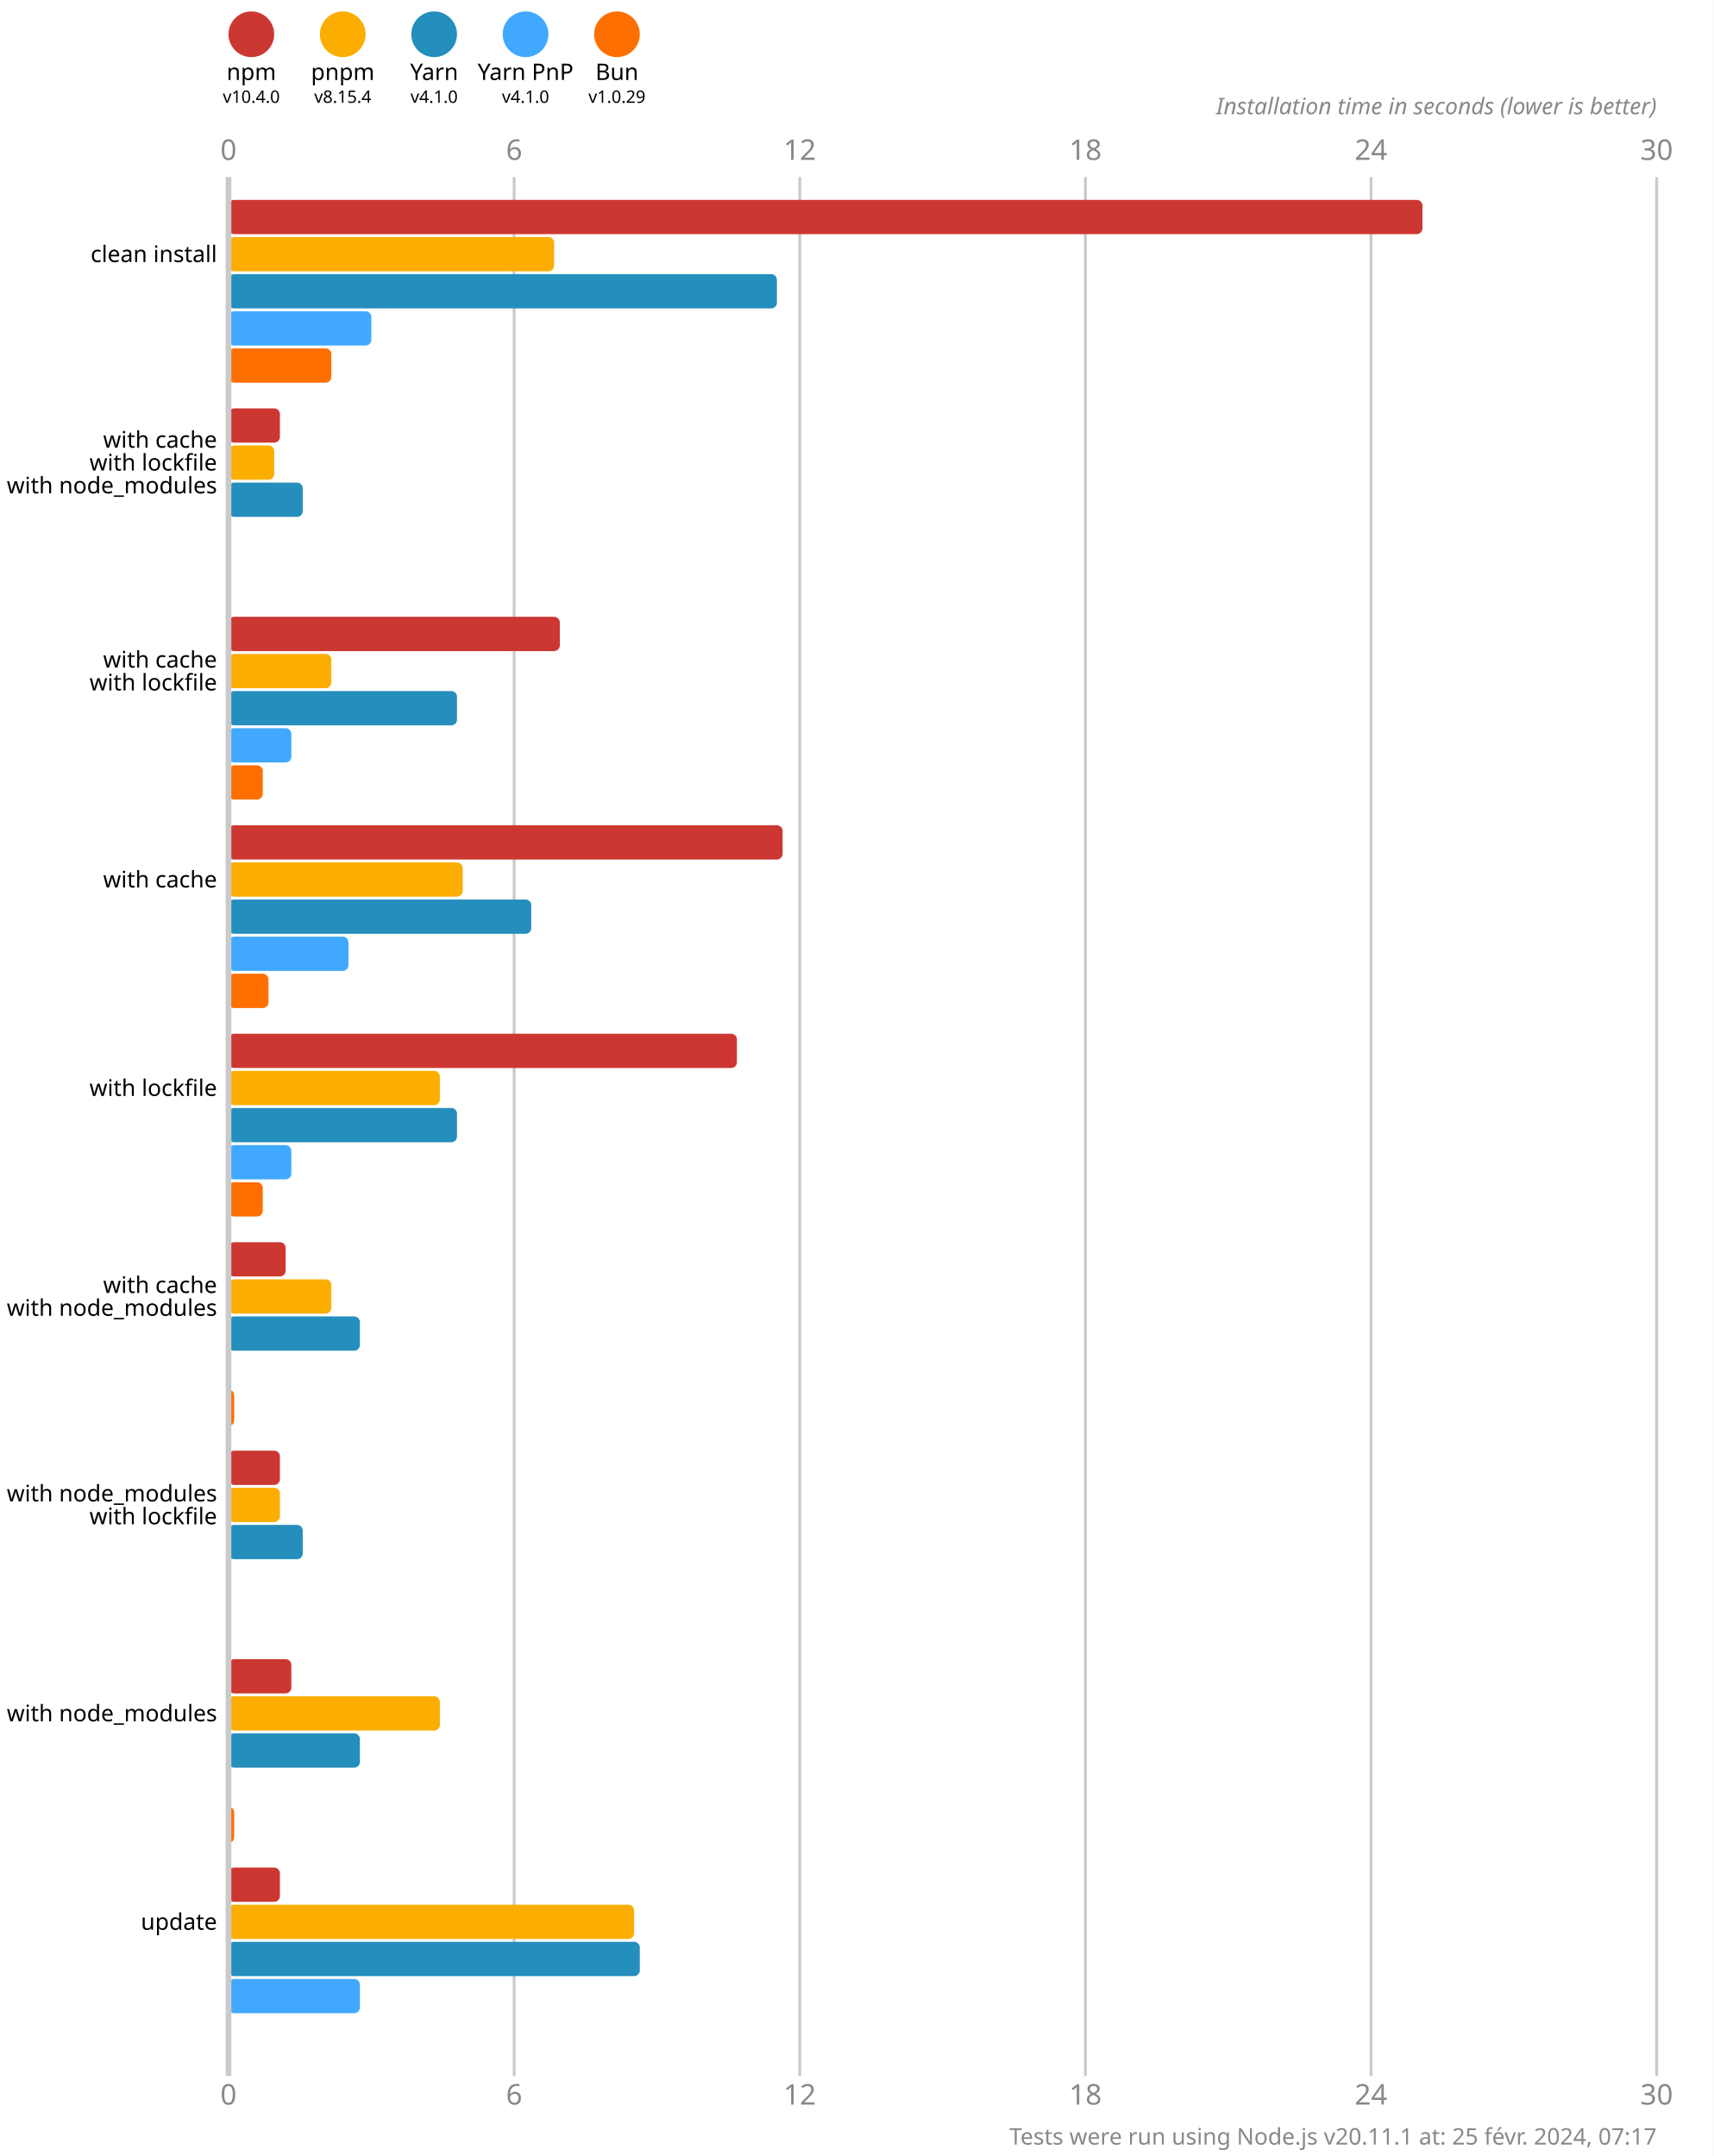
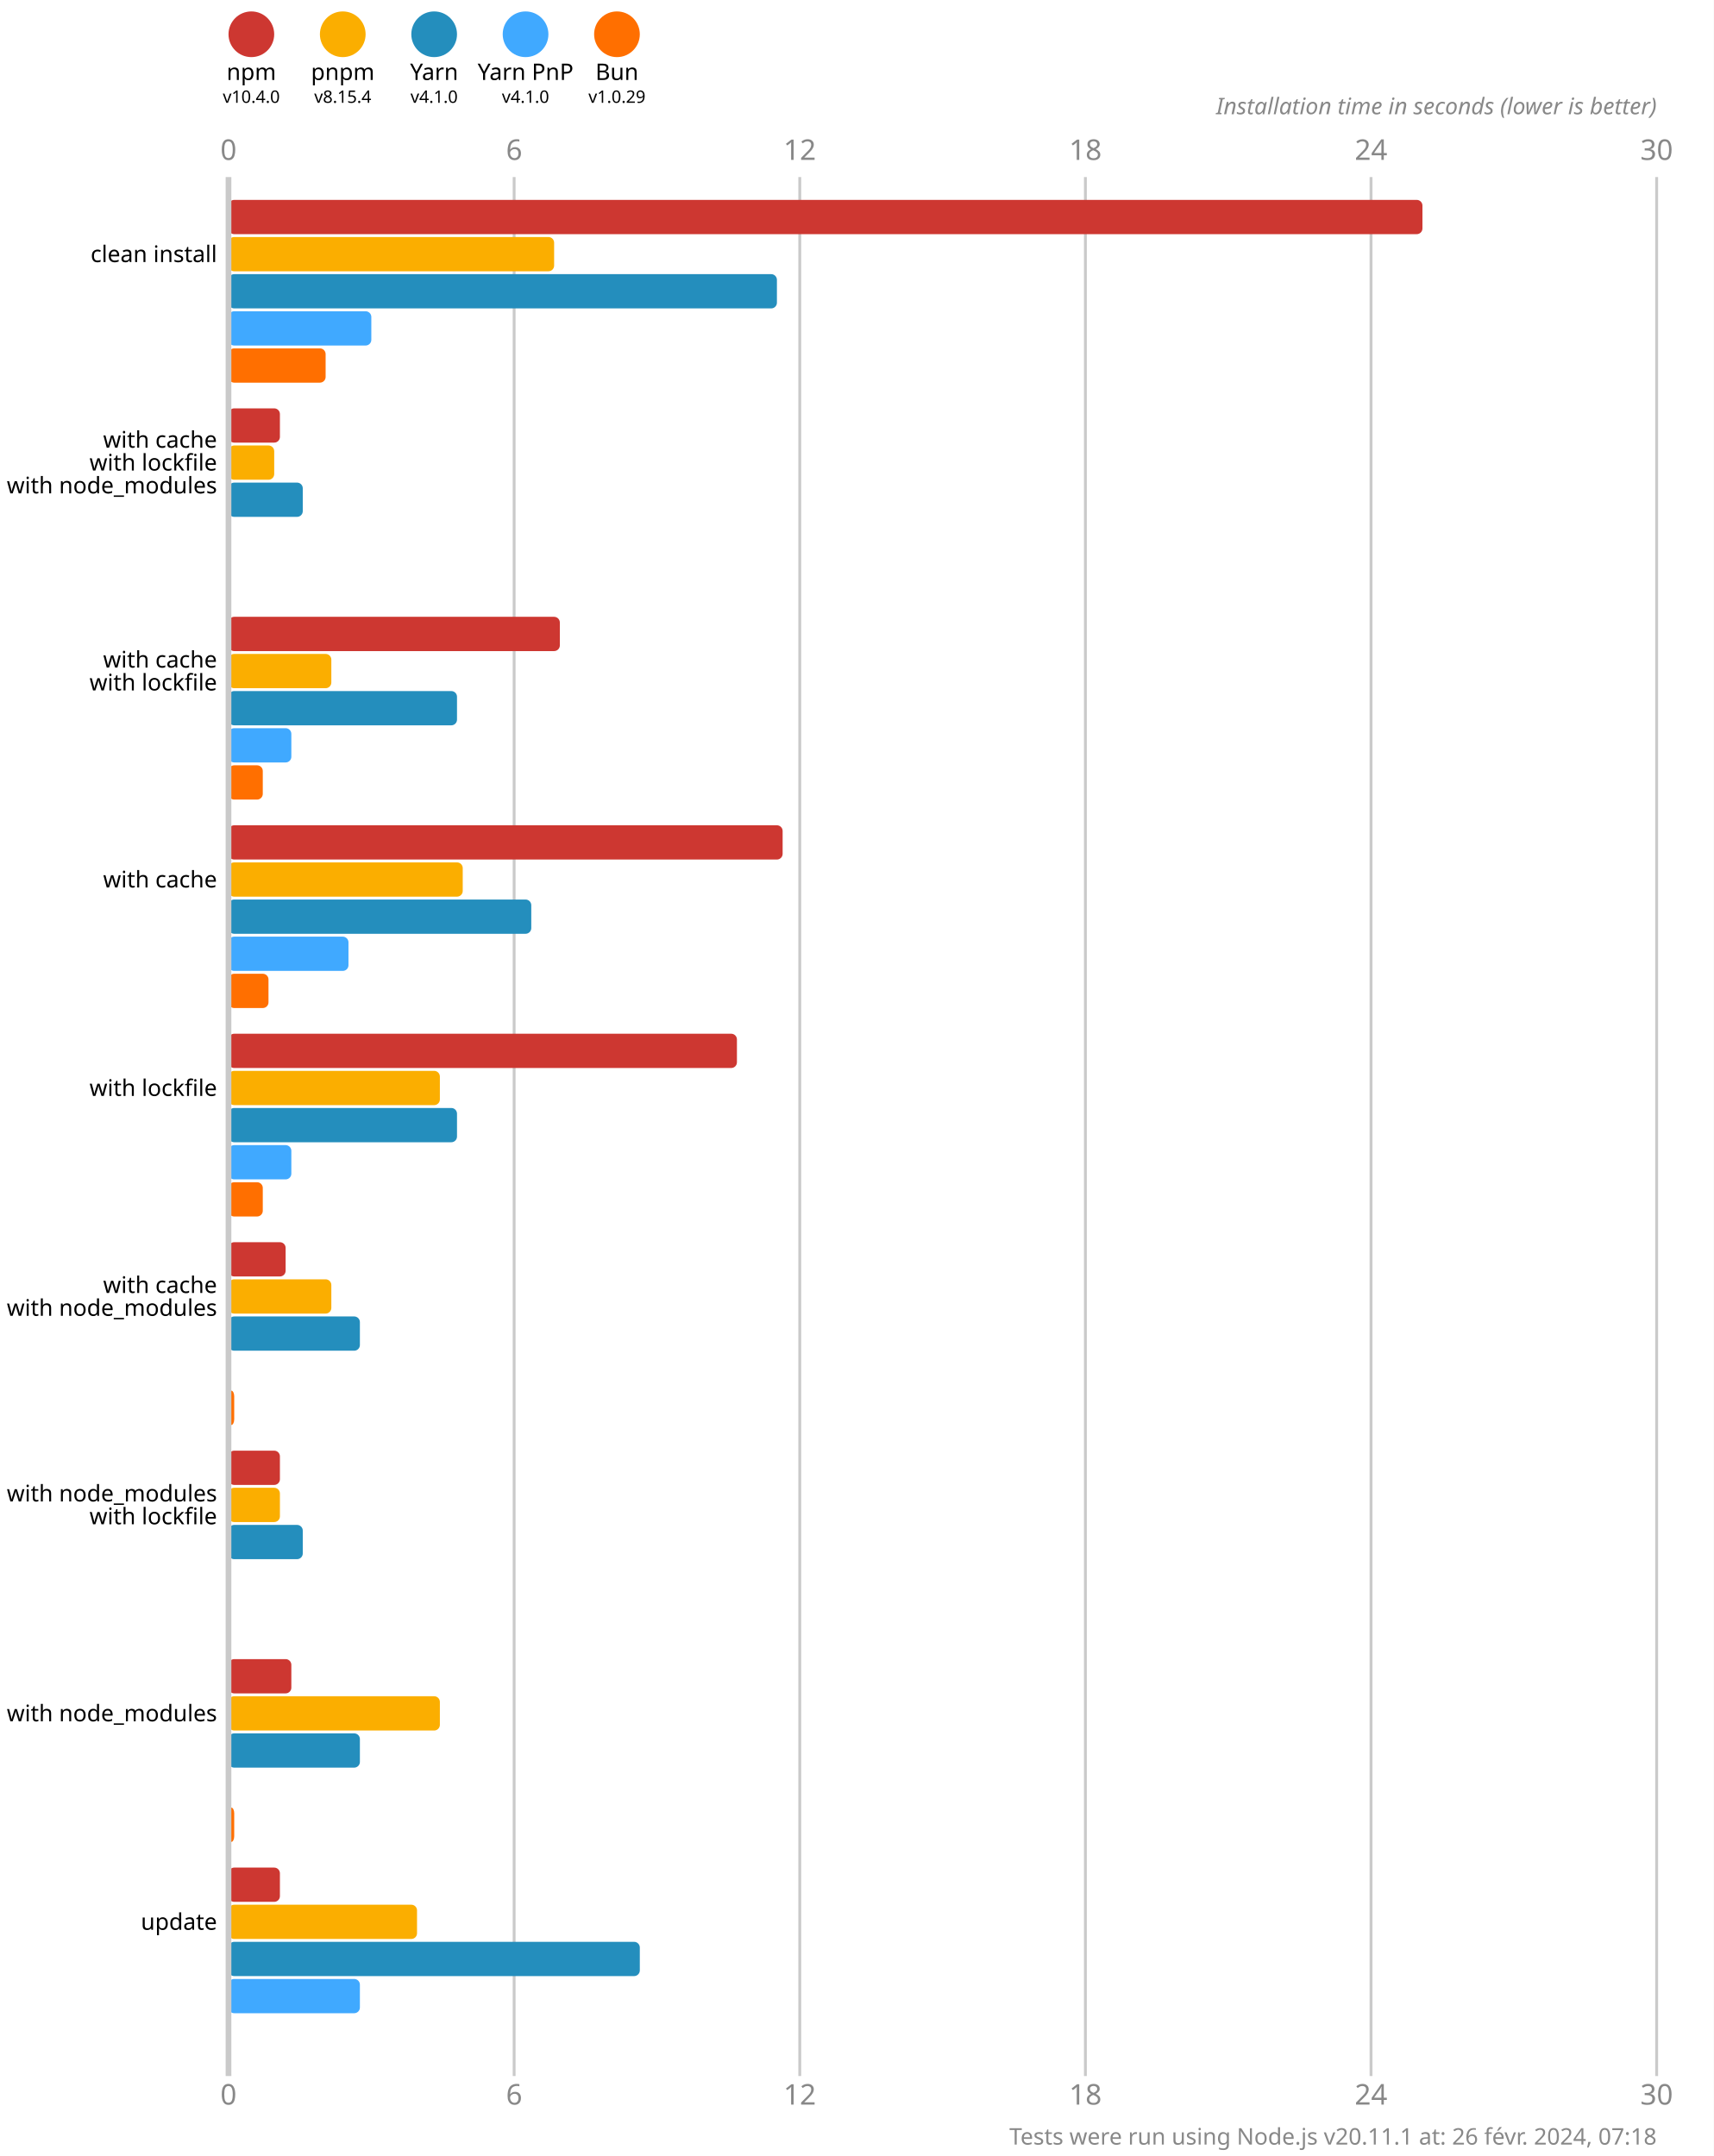
<svg xmlns="http://www.w3.org/2000/svg" version="1.1" viewBox="0 0 300 377.5">
  <style>
    .font { font-family: sans-serif; }
    .s3 { font-size: 3px; }
    .s4 { font-size: 4px; }
    .s5 { font-size: 5px; }
    .line { stroke: #cacaca; }
    .width { stroke-width: 0.5; }
    .text { fill: #888; }
  </style>
  <rect x="0" y="0" width="300" height="377.5" fill="#fff" />
  <circle cx="44" cy="6" r="4" fill="#cd3731" />
  <text x="44" y="14" class="font s4" text-anchor="middle">npm</text>
  <text x="44" y="18" class="font s3" text-anchor="middle">v10.4.0</text>
  <circle cx="60" cy="6" r="4" fill="#fbae00" />
  <text x="60" y="14" class="font s4" text-anchor="middle">pnpm</text>
  <text x="60" y="18" class="font s3" text-anchor="middle">v8.15.4</text>
  <circle cx="76" cy="6" r="4" fill="#248ebd" />
  <text x="76" y="14" class="font s4" text-anchor="middle">Yarn</text>
  <text x="76" y="18" class="font s3" text-anchor="middle">v4.1.0</text>
  <circle cx="92" cy="6" r="4" fill="#40a9ff" />
  <text x="92" y="14" class="font s4" text-anchor="middle">Yarn PnP</text>
  <text x="92" y="18" class="font s3" text-anchor="middle">v4.1.0</text>
  <circle cx="108" cy="6" r="4" fill="#ff6f00" />
  <text x="108" y="14" class="font s4" text-anchor="middle">Bun</text>
  <text x="108" y="18" class="font s3" text-anchor="middle">v1.0.29</text>
  <text x="40" y="28" class="font s5 text" text-anchor="middle">0</text>
  <text x="40" y="368.5" class="font s5 text" text-anchor="middle">0</text>
  <line x1="90" y1="31" x2="90" y2="363.5" class="line width" />
  <text x="90" y="28" class="font s5 text" text-anchor="middle">6</text>
  <text x="90" y="368.5" class="font s5 text" text-anchor="middle">6</text>
  <line x1="140" y1="31" x2="140" y2="363.5" class="line width" />
  <text x="140" y="28" class="font s5 text" text-anchor="middle">12</text>
  <text x="140" y="368.5" class="font s5 text" text-anchor="middle">12</text>
  <line x1="190" y1="31" x2="190" y2="363.5" class="line width" />
  <text x="190" y="28" class="font s5 text" text-anchor="middle">18</text>
  <text x="190" y="368.5" class="font s5 text" text-anchor="middle">18</text>
  <line x1="240" y1="31" x2="240" y2="363.5" class="line width" />
  <text x="240" y="28" class="font s5 text" text-anchor="middle">24</text>
  <text x="240" y="368.5" class="font s5 text" text-anchor="middle">24</text>
  <line x1="290" y1="31" x2="290" y2="363.5" class="line width" />
  <text x="290" y="28" class="font s5 text" text-anchor="middle">30</text>
  <text x="290" y="368.5" class="font s5 text" text-anchor="middle">30</text>
  <text x="290" y="20" class="font s4 text" font-style="italic" text-anchor="end">Installation time in seconds (lower is better)</text>
  <rect x="40" y="35" width="209" height="6" fill="#cd3731" rx="1" ry="1" />
  <rect x="40" y="41.5" width="57" height="6" fill="#fbae00" rx="1" ry="1" />
  <rect x="40" y="48" width="96" height="6" fill="#248ebd" rx="1" ry="1" />
  <rect x="40" y="54.5" width="25" height="6" fill="#40a9ff" rx="1" ry="1" />
-   <rect x="40" y="61" width="18" height="6" fill="#ff6f00" rx="1" ry="1" />
+   <rect x="40" y="61" width="17" height="6" fill="#ff6f00" rx="1" ry="1" />
  <rect x="40" y="71.5" width="9" height="6" fill="#cd3731" rx="1" ry="1" />
  <rect x="40" y="78" width="8" height="6" fill="#fbae00" rx="1" ry="1" />
  <rect x="40" y="84.5" width="13" height="6" fill="#248ebd" rx="1" ry="1" />
  <rect x="40" y="91" width="0" height="6" fill="#40a9ff" rx="1" ry="1" />
  <rect x="40" y="97.5" width="0" height="6" fill="#ff6f00" rx="1" ry="1" />
  <rect x="40" y="108" width="58" height="6" fill="#cd3731" rx="1" ry="1" />
  <rect x="40" y="114.5" width="18" height="6" fill="#fbae00" rx="1" ry="1" />
  <rect x="40" y="121" width="40" height="6" fill="#248ebd" rx="1" ry="1" />
  <rect x="40" y="127.5" width="11" height="6" fill="#40a9ff" rx="1" ry="1" />
  <rect x="40" y="134" width="6" height="6" fill="#ff6f00" rx="1" ry="1" />
  <rect x="40" y="144.5" width="97" height="6" fill="#cd3731" rx="1" ry="1" />
  <rect x="40" y="151" width="41" height="6" fill="#fbae00" rx="1" ry="1" />
  <rect x="40" y="157.5" width="53" height="6" fill="#248ebd" rx="1" ry="1" />
  <rect x="40" y="164" width="21" height="6" fill="#40a9ff" rx="1" ry="1" />
  <rect x="40" y="170.5" width="7" height="6" fill="#ff6f00" rx="1" ry="1" />
  <rect x="40" y="181" width="89" height="6" fill="#cd3731" rx="1" ry="1" />
  <rect x="40" y="187.5" width="37" height="6" fill="#fbae00" rx="1" ry="1" />
  <rect x="40" y="194" width="40" height="6" fill="#248ebd" rx="1" ry="1" />
  <rect x="40" y="200.5" width="11" height="6" fill="#40a9ff" rx="1" ry="1" />
  <rect x="40" y="207" width="6" height="6" fill="#ff6f00" rx="1" ry="1" />
  <rect x="40" y="217.5" width="10" height="6" fill="#cd3731" rx="1" ry="1" />
  <rect x="40" y="224" width="18" height="6" fill="#fbae00" rx="1" ry="1" />
  <rect x="40" y="230.5" width="23" height="6" fill="#248ebd" rx="1" ry="1" />
  <rect x="40" y="237" width="0" height="6" fill="#40a9ff" rx="1" ry="1" />
  <rect x="40" y="243.5" width="1" height="6" fill="#ff6f00" rx="1" ry="1" />
  <rect x="40" y="254" width="9" height="6" fill="#cd3731" rx="1" ry="1" />
  <rect x="40" y="260.5" width="9" height="6" fill="#fbae00" rx="1" ry="1" />
  <rect x="40" y="267" width="13" height="6" fill="#248ebd" rx="1" ry="1" />
  <rect x="40" y="273.5" width="0" height="6" fill="#40a9ff" rx="1" ry="1" />
  <rect x="40" y="280" width="0" height="6" fill="#ff6f00" rx="1" ry="1" />
  <rect x="40" y="290.5" width="11" height="6" fill="#cd3731" rx="1" ry="1" />
  <rect x="40" y="297" width="37" height="6" fill="#fbae00" rx="1" ry="1" />
  <rect x="40" y="303.5" width="23" height="6" fill="#248ebd" rx="1" ry="1" />
  <rect x="40" y="310" width="0" height="6" fill="#40a9ff" rx="1" ry="1" />
  <rect x="40" y="316.5" width="1" height="6" fill="#ff6f00" rx="1" ry="1" />
  <rect x="40" y="327" width="9" height="6" fill="#cd3731" rx="1" ry="1" />
-   <rect x="40" y="333.5" width="71" height="6" fill="#fbae00" rx="1" ry="1" />
+   <rect x="40" y="333.5" width="33" height="6" fill="#fbae00" rx="1" ry="1" />
  <rect x="40" y="340" width="72" height="6" fill="#248ebd" rx="1" ry="1" />
  <rect x="40" y="346.5" width="23" height="6" fill="#40a9ff" rx="1" ry="1" />
  <rect x="40" y="353" width="0" height="6" fill="#ff6f00" rx="1" ry="1" />
  <line x1="40" y1="31" x2="40" y2="363.5" class="line" />
  <text x="38" y="44.5" class="font s4" dominant-baseline="middle" text-anchor="end">clean install</text>
  <text x="38" y="77" class="font s4" dominant-baseline="middle" text-anchor="end">with cache</text>
  <text x="38" y="81" class="font s4" dominant-baseline="middle" text-anchor="end">with lockfile</text>
  <text x="38" y="85" class="font s4" dominant-baseline="middle" text-anchor="end">with node_modules</text>
  <text x="38" y="115.5" class="font s4" dominant-baseline="middle" text-anchor="end">with cache</text>
  <text x="38" y="119.5" class="font s4" dominant-baseline="middle" text-anchor="end">with lockfile</text>
  <text x="38" y="154" class="font s4" dominant-baseline="middle" text-anchor="end">with cache</text>
  <text x="38" y="190.5" class="font s4" dominant-baseline="middle" text-anchor="end">with lockfile</text>
  <text x="38" y="225" class="font s4" dominant-baseline="middle" text-anchor="end">with cache</text>
  <text x="38" y="229" class="font s4" dominant-baseline="middle" text-anchor="end">with node_modules</text>
  <text x="38" y="261.5" class="font s4" dominant-baseline="middle" text-anchor="end">with node_modules</text>
  <text x="38" y="265.5" class="font s4" dominant-baseline="middle" text-anchor="end">with lockfile</text>
  <text x="38" y="300" class="font s4" dominant-baseline="middle" text-anchor="end">with node_modules</text>
  <text x="38" y="336.5" class="font s4" dominant-baseline="middle" text-anchor="end">update</text>
-   <text x="290" y="375.5" class="font s4 text" text-anchor="end">Tests were run using Node.js v20.11.1 at: 25 févr. 2024, 07:17</text>
+   <text x="290" y="375.5" class="font s4 text" text-anchor="end">Tests were run using Node.js v20.11.1 at: 26 févr. 2024, 07:18</text>
</svg>
